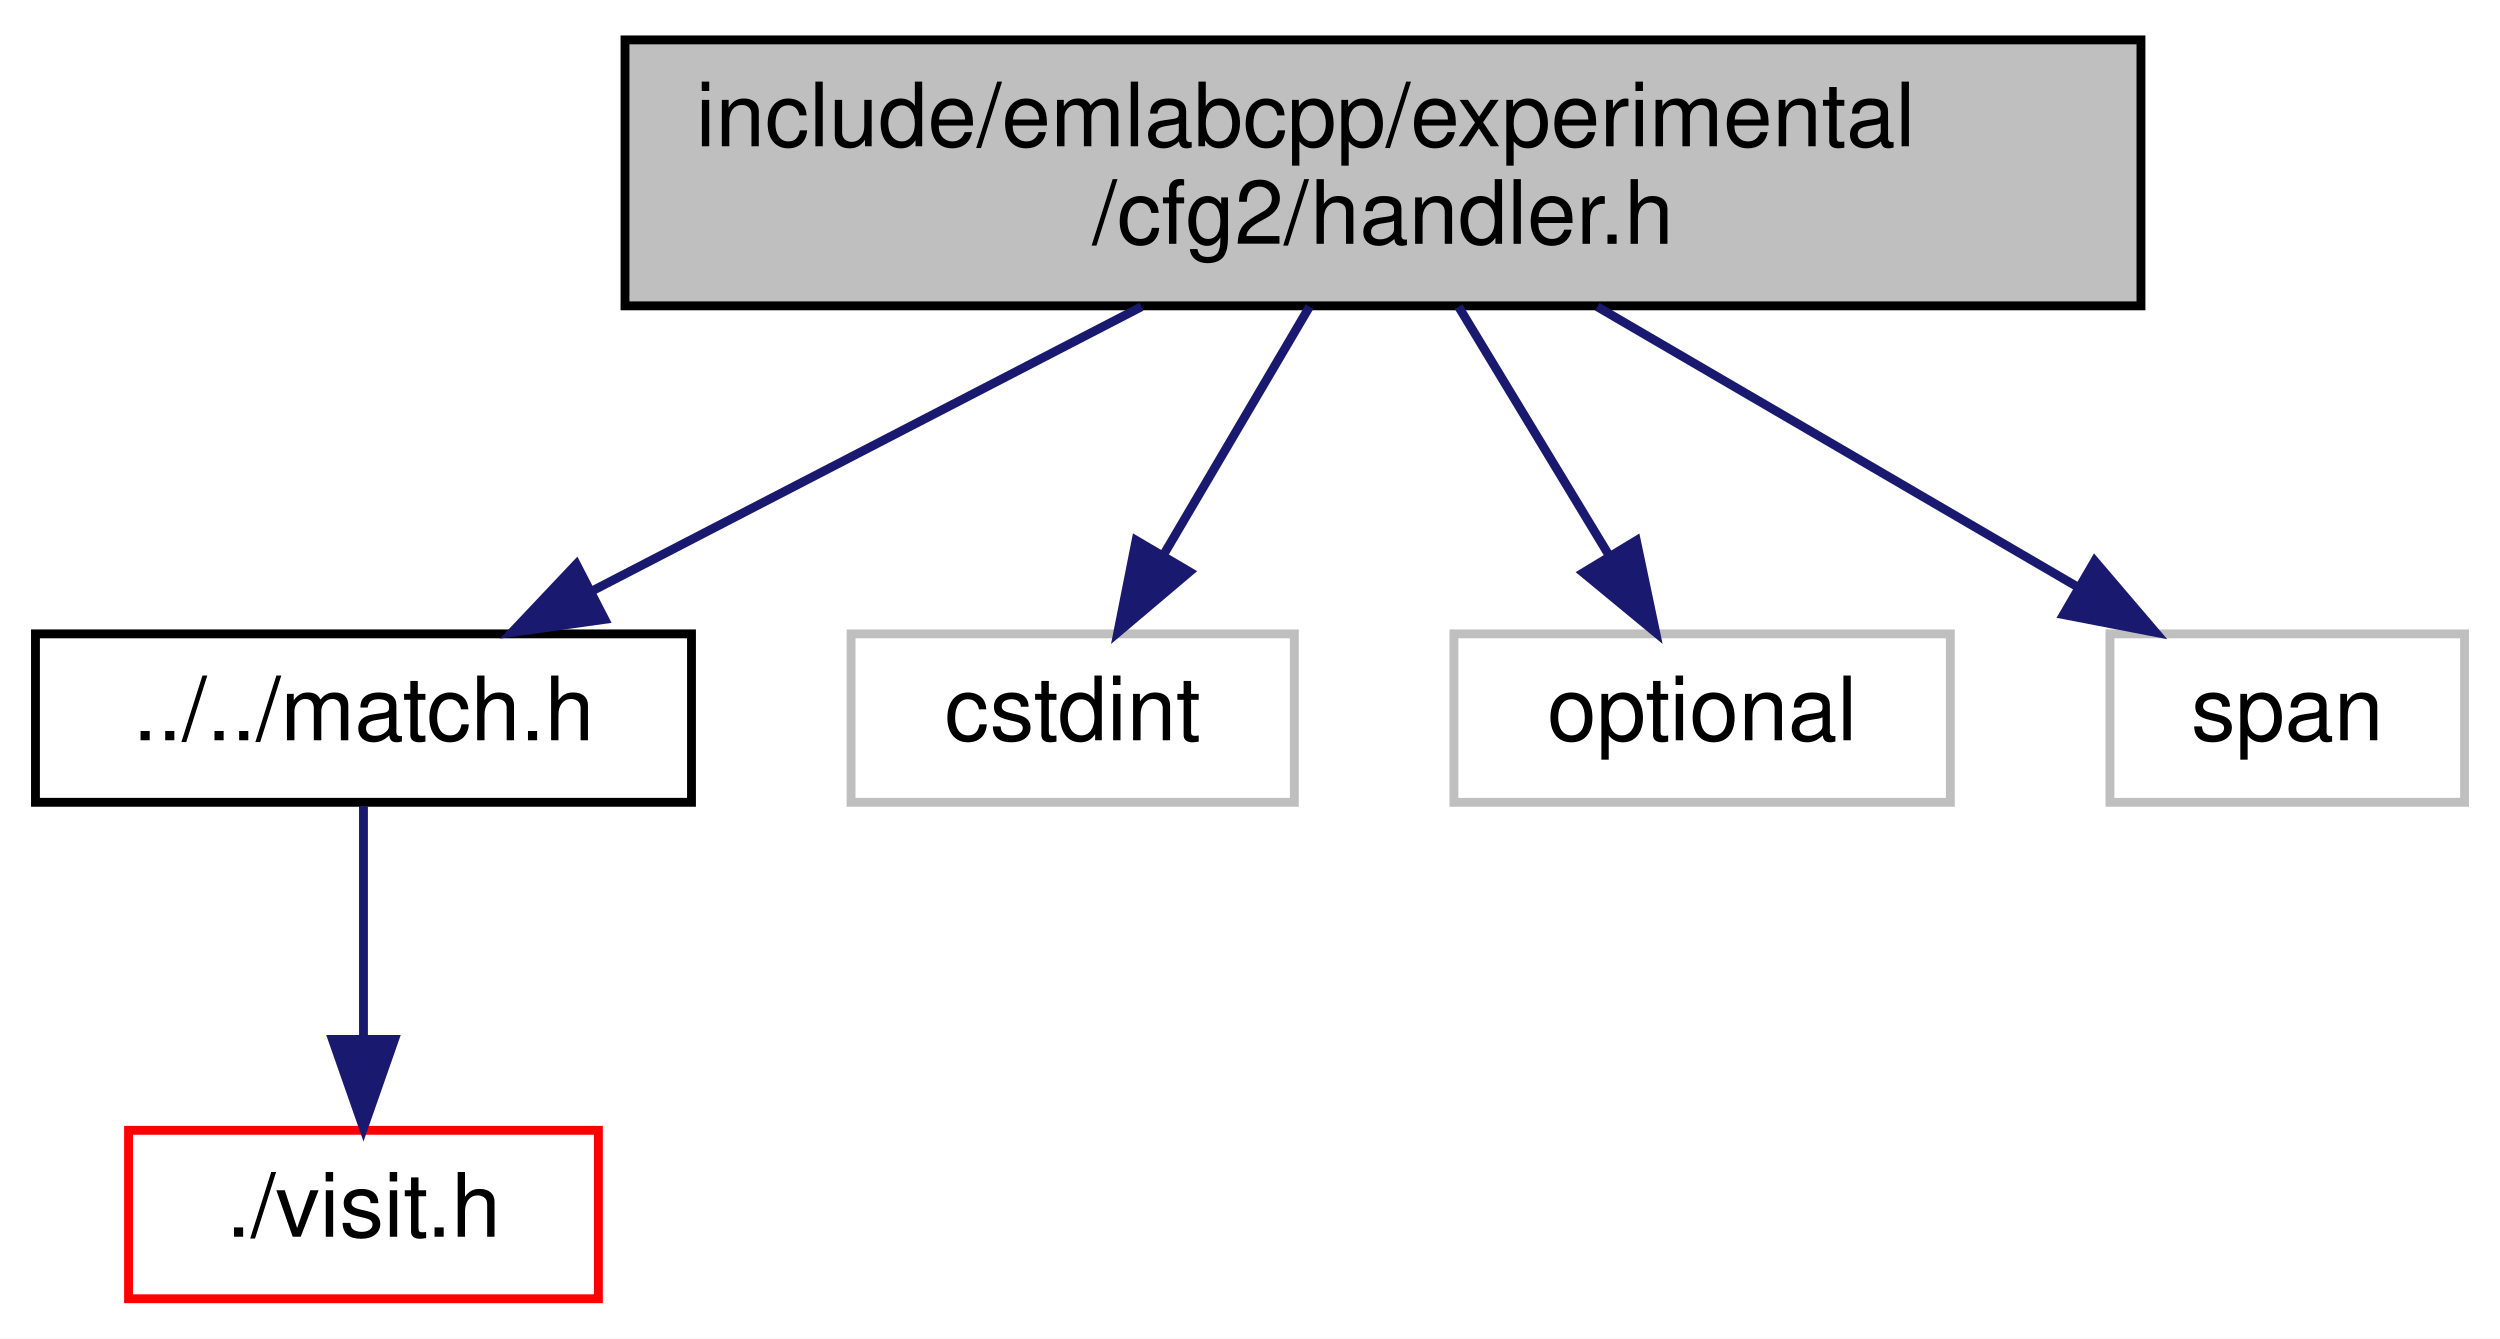
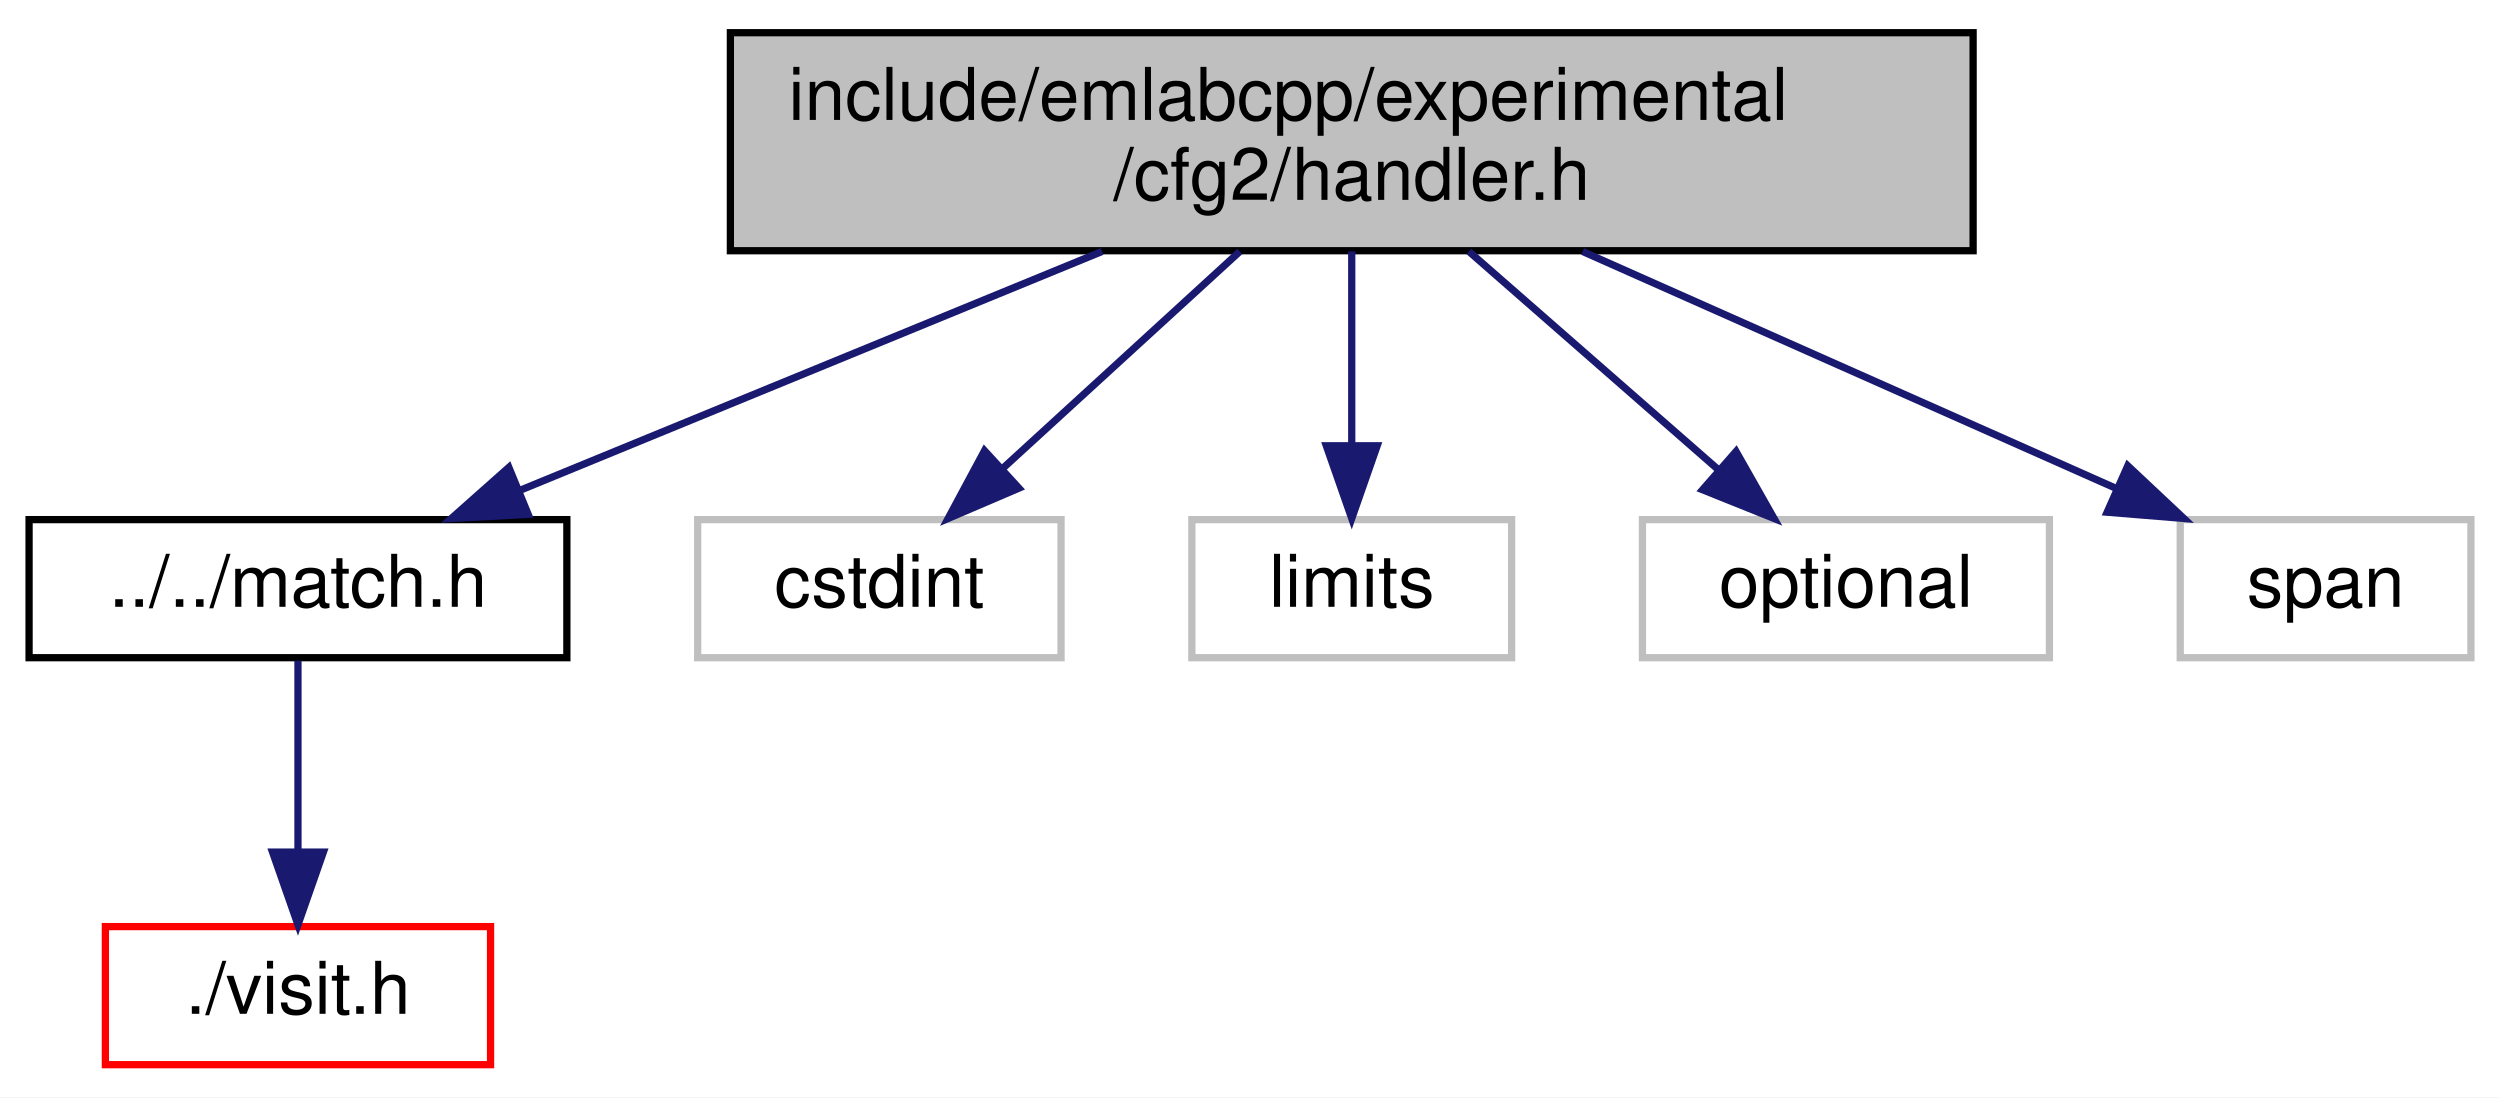
- <svg xmlns="http://www.w3.org/2000/svg" xmlns:xlink="http://www.w3.org/1999/xlink" width="282pt" height="151pt" viewBox="0.00 0.00 282.00 151.00">
+ <svg xmlns="http://www.w3.org/2000/svg" xmlns:xlink="http://www.w3.org/1999/xlink" width="344pt" height="151pt" viewBox="0.00 0.00 344.00 151.00">
  <g id="graph0" class="graph" transform="scale(1 1) rotate(0) translate(4 147)">
-     <polygon fill="white" stroke="transparent" points="-4,4 -4,-147 278,-147 278,4 -4,4" />
+     <polygon fill="white" stroke="transparent" points="-4,4 -4,-147 340,-147 340,4 -4,4" />
    <g id="node1" class="node">
      <g id="a_node1">
        <a xlink:title=" ">
-           <polygon fill="#bfbfbf" stroke="black" points="66.5,-112.5 66.5,-142.5 237.5,-142.5 237.5,-112.5 66.5,-112.5" />
-           <text text-anchor="start" x="74.5" y="-130.5" font-family="Helvetica,sans-Serif" font-size="10.00">include/emlabcpp/experimental</text>
-           <text text-anchor="middle" x="152" y="-119.5" font-family="Helvetica,sans-Serif" font-size="10.00">/cfg2/handler.h</text>
+           <polygon fill="#bfbfbf" stroke="black" points="96.5,-112.5 96.5,-142.5 267.5,-142.5 267.5,-112.5 96.5,-112.5" />
+           <text text-anchor="start" x="104.5" y="-130.5" font-family="Helvetica,sans-Serif" font-size="10.00">include/emlabcpp/experimental</text>
+           <text text-anchor="middle" x="182" y="-119.5" font-family="Helvetica,sans-Serif" font-size="10.00">/cfg2/handler.h</text>
        </a>
      </g>
    </g>
    <g id="node2" class="node">
      <g id="a_node2">
        <a xlink:href="match_8h.html" target="_top" xlink:title=" ">
          <polygon fill="white" stroke="black" points="0,-56.5 0,-75.5 74,-75.5 74,-56.5 0,-56.5" />
          <text text-anchor="middle" x="37" y="-63.5" font-family="Helvetica,sans-Serif" font-size="10.00">../../match.h</text>
        </a>
      </g>
    </g>
    <g id="edge1" class="edge">
-       <path fill="none" stroke="midnightblue" d="M124.75,-112.4C105.97,-102.68 81.17,-89.86 62.73,-80.31" />
-       <polygon fill="midnightblue" stroke="midnightblue" points="64.22,-77.14 53.73,-75.66 61.01,-83.36 64.22,-77.14" />
+       <path fill="none" stroke="midnightblue" d="M147.64,-112.4C123.31,-102.42 90.97,-89.15 67.54,-79.53" />
+       <polygon fill="midnightblue" stroke="midnightblue" points="68.68,-76.22 58.1,-75.66 66.02,-82.69 68.68,-76.22" />
    </g>
    <g id="node4" class="node">
      <g id="a_node4">
        <a xlink:title=" ">
          <polygon fill="white" stroke="#bfbfbf" points="92,-56.5 92,-75.5 142,-75.5 142,-56.5 92,-56.5" />
          <text text-anchor="middle" x="117" y="-63.5" font-family="Helvetica,sans-Serif" font-size="10.00">cstdint</text>
        </a>
      </g>
    </g>
    <g id="edge3" class="edge">
-       <path fill="none" stroke="midnightblue" d="M143.71,-112.4C138.78,-104.02 132.49,-93.33 127.25,-84.42" />
-       <polygon fill="midnightblue" stroke="midnightblue" points="130.18,-82.5 122.09,-75.66 124.15,-86.05 130.18,-82.5" />
+       <path fill="none" stroke="midnightblue" d="M166.6,-112.4C156.76,-103.4 144.01,-91.72 133.89,-82.47" />
+       <polygon fill="midnightblue" stroke="midnightblue" points="136.2,-79.83 126.46,-75.66 131.47,-84.99 136.2,-79.83" />
    </g>
    <g id="node5" class="node">
      <g id="a_node5">
        <a xlink:title=" ">
-           <polygon fill="white" stroke="#bfbfbf" points="160,-56.5 160,-75.5 216,-75.5 216,-56.5 160,-56.5" />
-           <text text-anchor="middle" x="188" y="-63.5" font-family="Helvetica,sans-Serif" font-size="10.00">optional</text>
+           <polygon fill="white" stroke="#bfbfbf" points="160,-56.5 160,-75.5 204,-75.5 204,-56.5 160,-56.5" />
+           <text text-anchor="middle" x="182" y="-63.5" font-family="Helvetica,sans-Serif" font-size="10.00">limits</text>
        </a>
      </g>
    </g>
    <g id="edge4" class="edge">
-       <path fill="none" stroke="midnightblue" d="M160.53,-112.4C165.6,-104.02 172.07,-93.33 177.46,-84.42" />
-       <polygon fill="midnightblue" stroke="midnightblue" points="180.58,-86.03 182.76,-75.66 174.59,-82.4 180.58,-86.03" />
+       <path fill="none" stroke="midnightblue" d="M182,-112.4C182,-104.47 182,-94.46 182,-85.86" />
+       <polygon fill="midnightblue" stroke="midnightblue" points="185.5,-85.66 182,-75.66 178.5,-85.66 185.5,-85.66" />
    </g>
    <g id="node6" class="node">
      <g id="a_node6">
        <a xlink:title=" ">
-           <polygon fill="white" stroke="#bfbfbf" points="234,-56.5 234,-75.5 274,-75.5 274,-56.5 234,-56.5" />
-           <text text-anchor="middle" x="254" y="-63.5" font-family="Helvetica,sans-Serif" font-size="10.00">span</text>
+           <polygon fill="white" stroke="#bfbfbf" points="222,-56.5 222,-75.5 278,-75.5 278,-56.5 222,-56.5" />
+           <text text-anchor="middle" x="250" y="-63.5" font-family="Helvetica,sans-Serif" font-size="10.00">optional</text>
        </a>
      </g>
    </g>
    <g id="edge5" class="edge">
-       <path fill="none" stroke="midnightblue" d="M176.17,-112.4C192.52,-102.86 214.01,-90.32 230.27,-80.84" />
-       <polygon fill="midnightblue" stroke="midnightblue" points="232.28,-83.72 239.16,-75.66 228.76,-77.67 232.28,-83.72" />
+       <path fill="none" stroke="midnightblue" d="M198.12,-112.4C208.4,-103.4 221.75,-91.72 232.33,-82.47" />
+       <polygon fill="midnightblue" stroke="midnightblue" points="234.88,-84.88 240.11,-75.66 230.27,-79.61 234.88,-84.88" />
+     </g>
+     <g id="node7" class="node">
+       <g id="a_node7">
+         <a xlink:title=" ">
+           <polygon fill="white" stroke="#bfbfbf" points="296,-56.5 296,-75.5 336,-75.5 336,-56.5 296,-56.5" />
+           <text text-anchor="middle" x="316" y="-63.5" font-family="Helvetica,sans-Serif" font-size="10.00">span</text>
+         </a>
+       </g>
+     </g>
+     <g id="edge6" class="edge">
+       <path fill="none" stroke="midnightblue" d="M213.76,-112.4C236.04,-102.51 265.59,-89.38 287.19,-79.79" />
+       <polygon fill="midnightblue" stroke="midnightblue" points="288.78,-82.91 296.5,-75.66 285.94,-76.52 288.78,-82.91" />
    </g>
    <g id="node3" class="node">
      <g id="a_node3">
        <a xlink:href="visit_8h.html" target="_top" xlink:title=" ">
          <polygon fill="white" stroke="red" points="10.5,-0.5 10.5,-19.5 63.5,-19.5 63.5,-0.5 10.5,-0.5" />
          <text text-anchor="middle" x="37" y="-7.5" font-family="Helvetica,sans-Serif" font-size="10.00">./visit.h</text>
        </a>
      </g>
    </g>
    <g id="edge2" class="edge">
      <path fill="none" stroke="midnightblue" d="M37,-56.08C37,-49.01 37,-38.86 37,-29.99" />
      <polygon fill="midnightblue" stroke="midnightblue" points="40.5,-29.75 37,-19.75 33.5,-29.75 40.5,-29.75" />
    </g>
  </g>
</svg>
